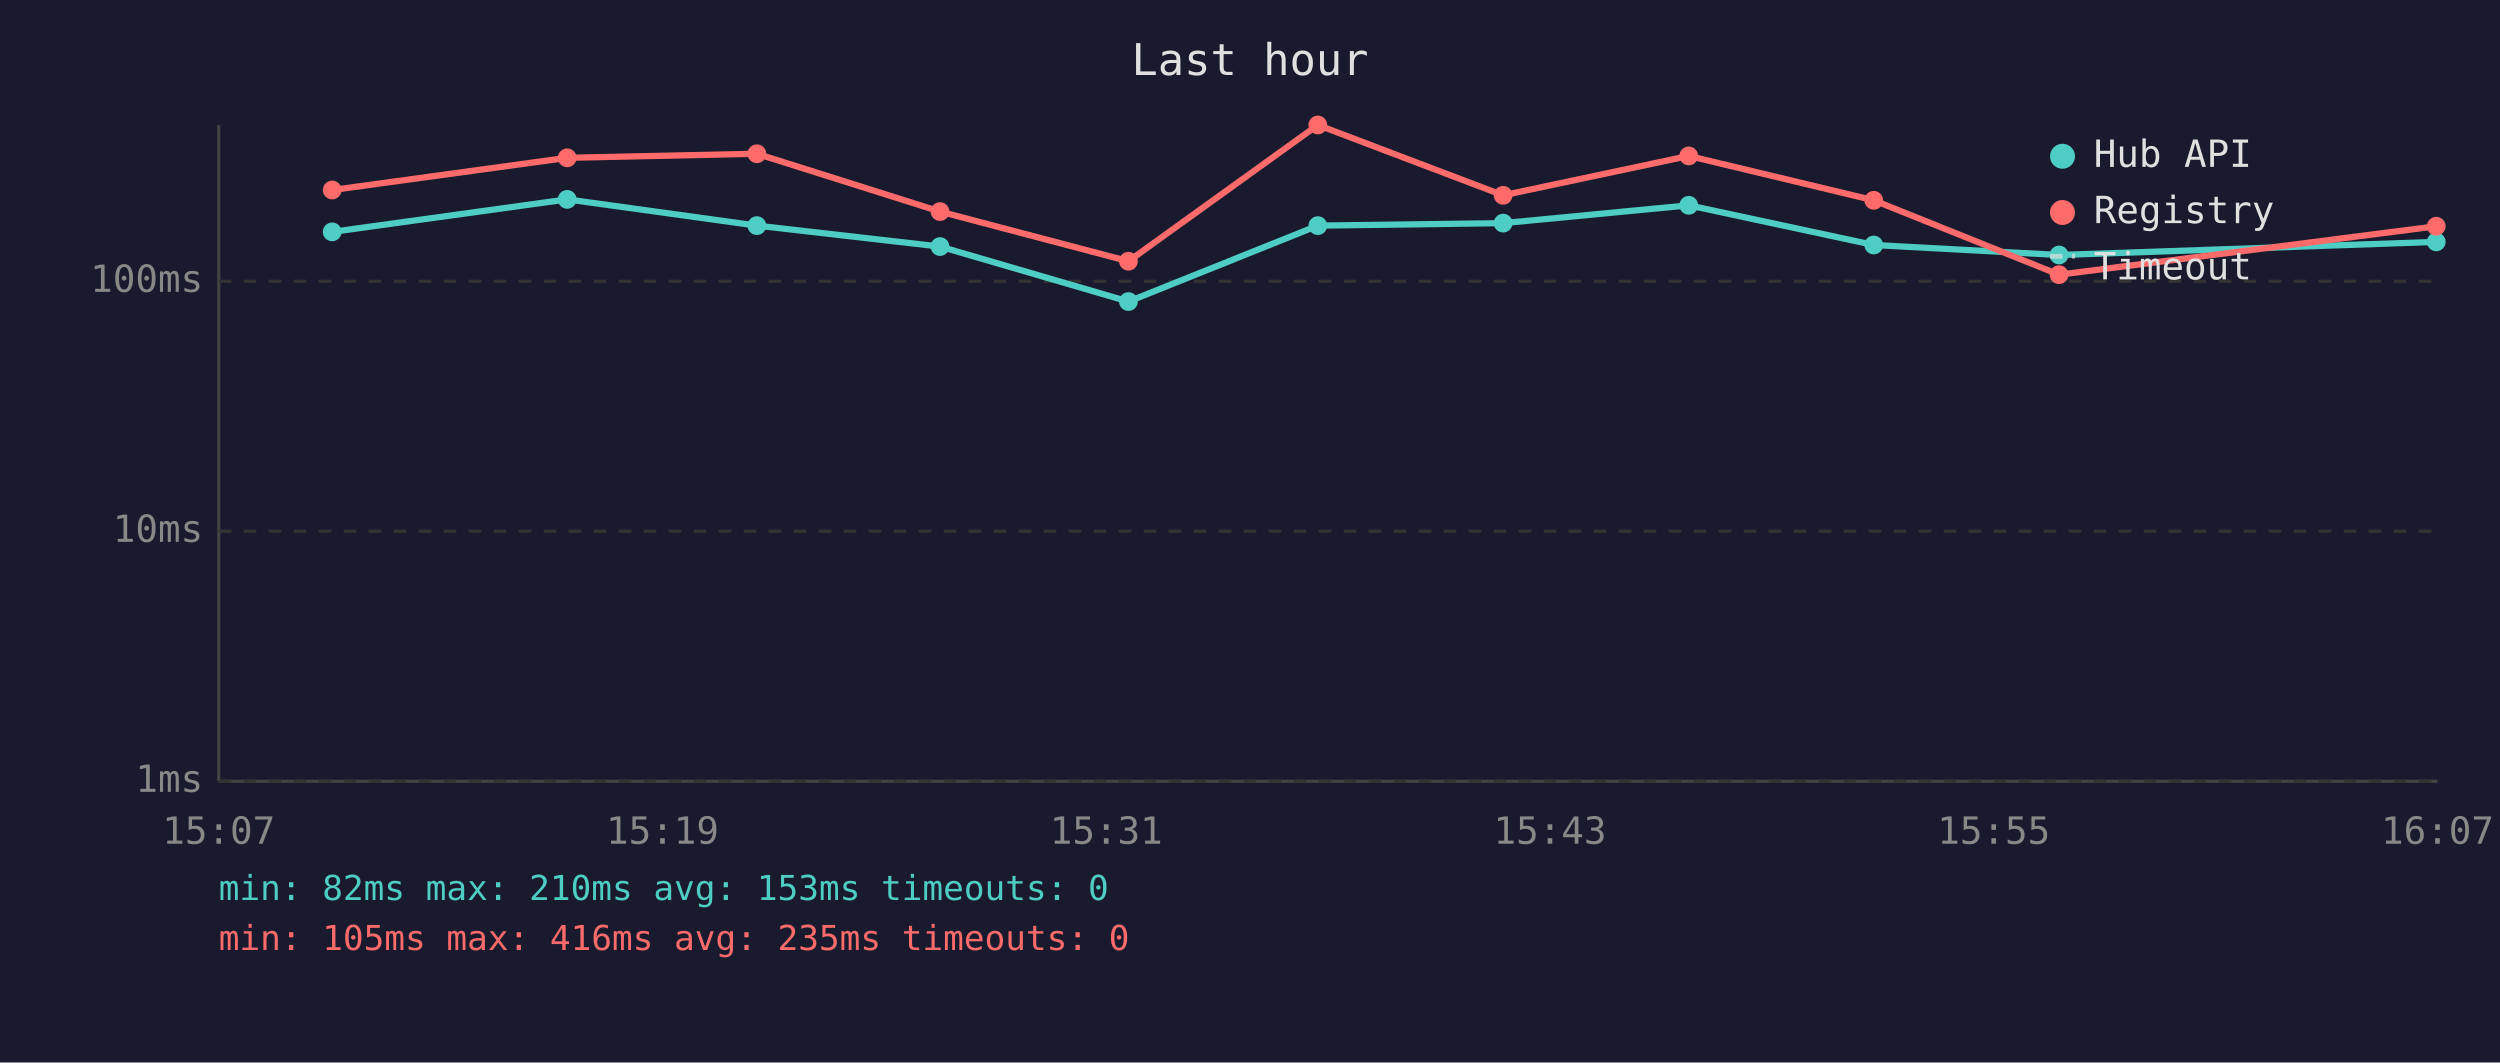
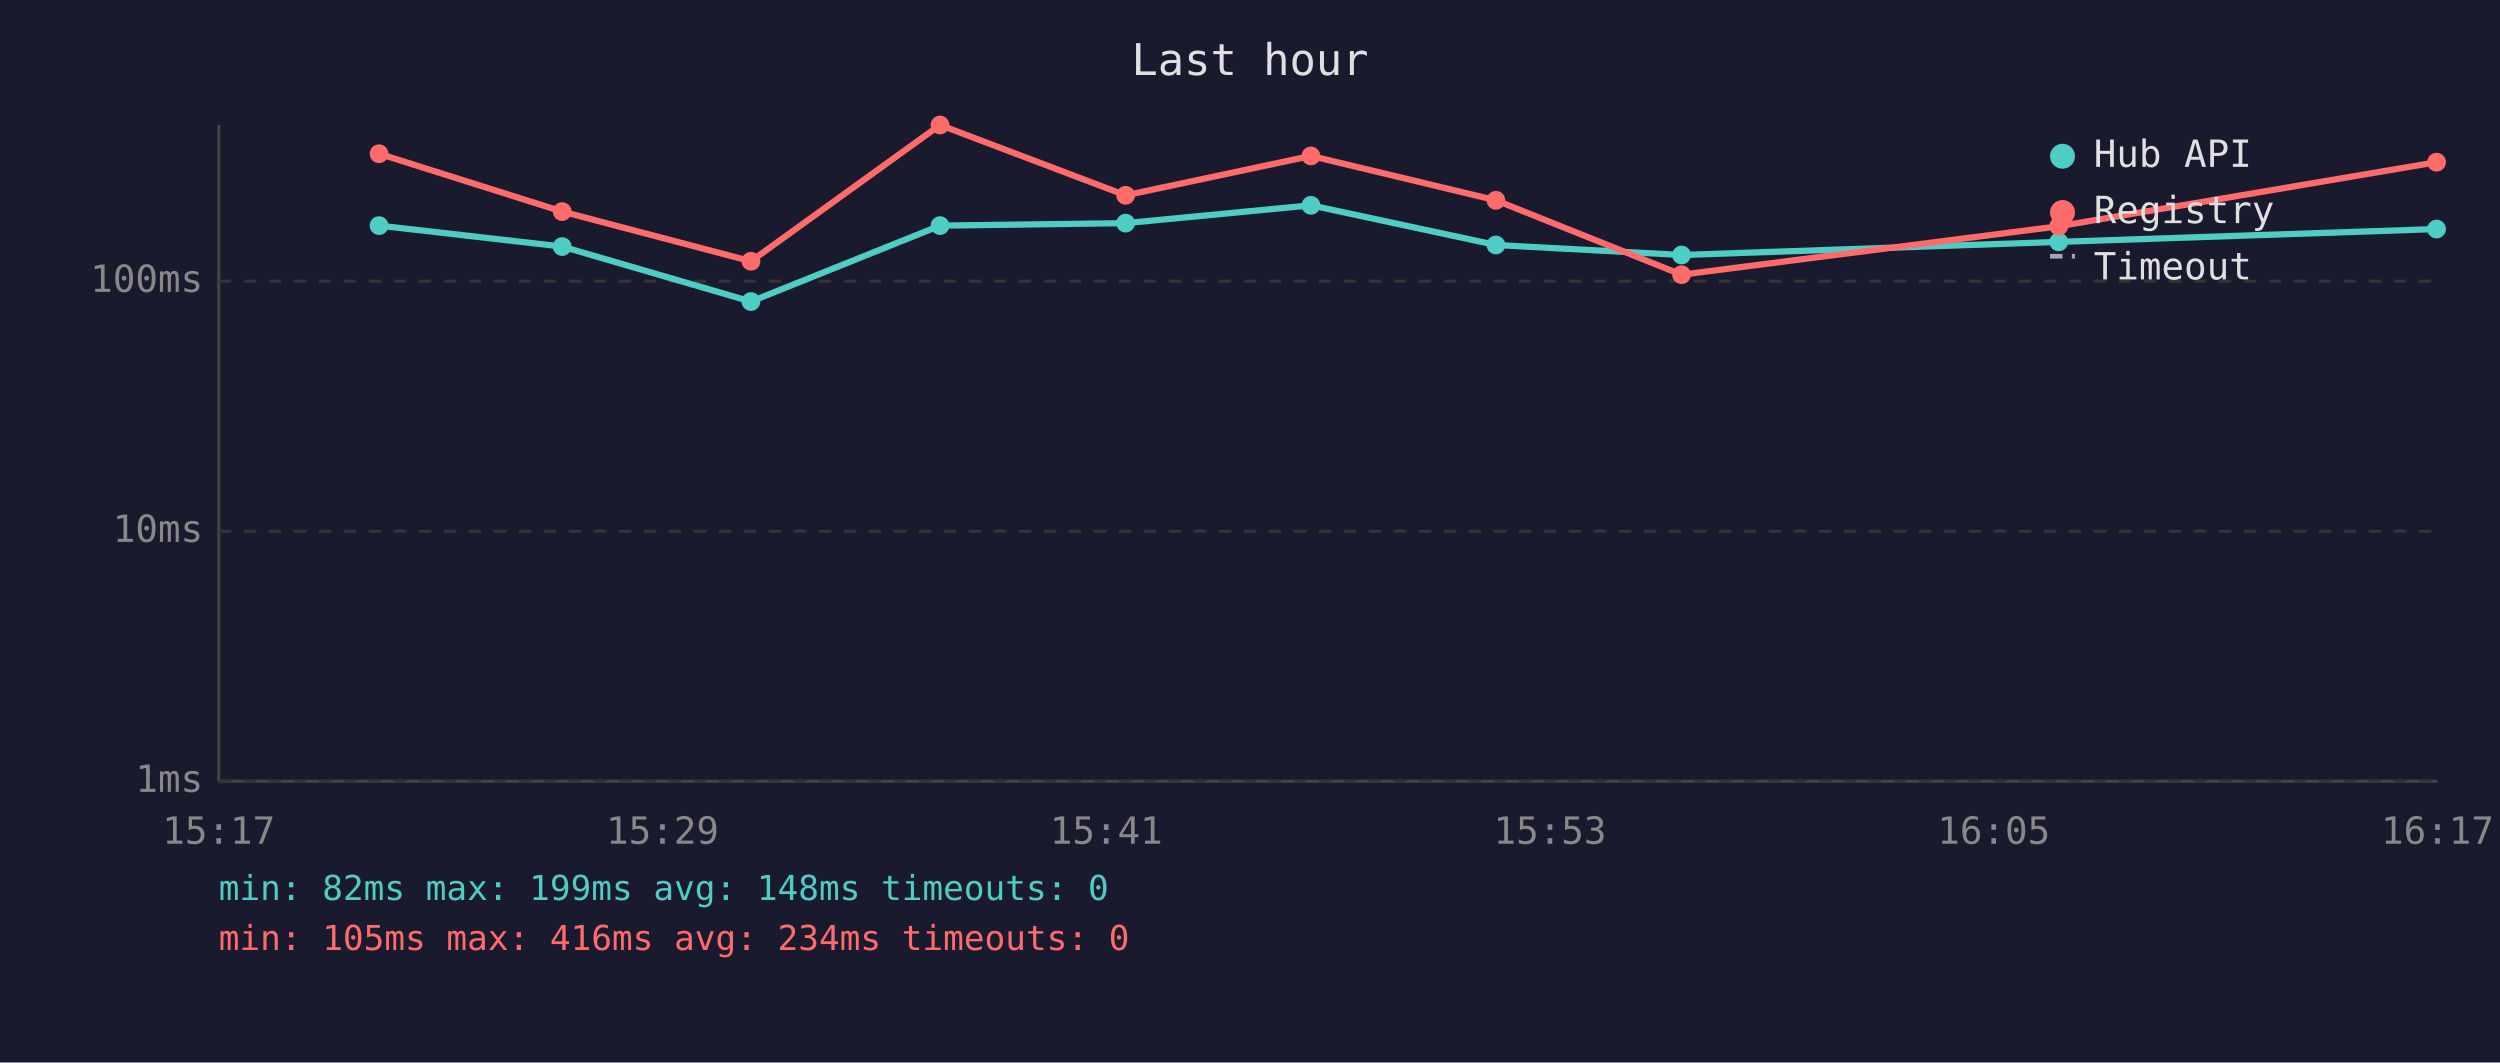
<svg xmlns="http://www.w3.org/2000/svg" viewBox="0 0 800 340" font-family="monospace" font-size="12">
  <rect width="800" height="340" fill="#1a1a2e" />
  <text x="400" y="24" fill="#e0e0e0" font-size="14" text-anchor="middle">Last hour</text>
  <line x1="70" y1="40" x2="70" y2="250" stroke="#444" stroke-width="1" />
  <line x1="70" y1="250" x2="780" y2="250" stroke="#444" stroke-width="1" />
  <line x1="70" y1="250" x2="780" y2="250" stroke="#333" stroke-width="1" stroke-dasharray="4" />
  <text x="65" y="250" fill="#888" text-anchor="end" dominant-baseline="middle">1ms</text>
  <line x1="70" y1="170" x2="780" y2="170" stroke="#333" stroke-width="1" stroke-dasharray="4" />
  <text x="65" y="170" fill="#888" text-anchor="end" dominant-baseline="middle">10ms</text>
  <line x1="70" y1="90" x2="780" y2="90" stroke="#333" stroke-width="1" stroke-dasharray="4" />
  <text x="65" y="90" fill="#888" text-anchor="end" dominant-baseline="middle">100ms</text>
-   <text x="70" y="270" fill="#888" text-anchor="middle">15:07</text>
-   <text x="212" y="270" fill="#888" text-anchor="middle">15:19</text>
-   <text x="354" y="270" fill="#888" text-anchor="middle">15:31</text>
-   <text x="496" y="270" fill="#888" text-anchor="middle">15:43</text>
-   <text x="638" y="270" fill="#888" text-anchor="middle">15:55</text>
-   <text x="780" y="270" fill="#888" text-anchor="middle">16:07</text>
-   <polyline points="106.3,74.2 181.5,63.8 242.2,72.2 300.8,78.9 361.1,96.5 421.7,72.2 481.0,71.4 540.4,65.7 599.6,78.4 658.9,81.6 779.6,77.4" fill="none" stroke="#4ecdc4" stroke-width="2" opacity="1" />
-   <circle cx="106.3" cy="74.2" r="3" fill="#4ecdc4" />
-   <circle cx="181.5" cy="63.8" r="3" fill="#4ecdc4" />
-   <circle cx="242.2" cy="72.2" r="3" fill="#4ecdc4" />
-   <circle cx="300.8" cy="78.9" r="3" fill="#4ecdc4" />
-   <circle cx="361.1" cy="96.5" r="3" fill="#4ecdc4" />
-   <circle cx="421.7" cy="72.2" r="3" fill="#4ecdc4" />
-   <circle cx="481.0" cy="71.4" r="3" fill="#4ecdc4" />
-   <circle cx="540.4" cy="65.7" r="3" fill="#4ecdc4" />
-   <circle cx="599.6" cy="78.4" r="3" fill="#4ecdc4" />
-   <circle cx="658.9" cy="81.6" r="3" fill="#4ecdc4" />
-   <circle cx="779.6" cy="77.4" r="3" fill="#4ecdc4" />
-   <polyline points="106.3,60.8 181.5,50.5 242.2,49.2 300.8,67.7 361.1,83.6 421.7,40.0 481.0,62.5 540.4,49.9 599.6,64.1 658.9,87.9 779.6,72.4" fill="none" stroke="#ff6b6b" stroke-width="2" opacity="1" />
-   <circle cx="106.3" cy="60.8" r="3" fill="#ff6b6b" />
-   <circle cx="181.5" cy="50.5" r="3" fill="#ff6b6b" />
-   <circle cx="242.2" cy="49.2" r="3" fill="#ff6b6b" />
-   <circle cx="300.8" cy="67.7" r="3" fill="#ff6b6b" />
-   <circle cx="361.1" cy="83.6" r="3" fill="#ff6b6b" />
-   <circle cx="421.7" cy="40.0" r="3" fill="#ff6b6b" />
-   <circle cx="481.0" cy="62.5" r="3" fill="#ff6b6b" />
-   <circle cx="540.4" cy="49.9" r="3" fill="#ff6b6b" />
-   <circle cx="599.6" cy="64.1" r="3" fill="#ff6b6b" />
-   <circle cx="658.9" cy="87.9" r="3" fill="#ff6b6b" />
-   <circle cx="779.6" cy="72.4" r="3" fill="#ff6b6b" />
+   <text x="70" y="270" fill="#888" text-anchor="middle">15:17</text>
+   <text x="212" y="270" fill="#888" text-anchor="middle">15:29</text>
+   <text x="354" y="270" fill="#888" text-anchor="middle">15:41</text>
+   <text x="496" y="270" fill="#888" text-anchor="middle">15:53</text>
+   <text x="638" y="270" fill="#888" text-anchor="middle">16:05</text>
+   <text x="780" y="270" fill="#888" text-anchor="middle">16:17</text>
+   <polyline points="121.3,72.2 179.9,78.9 240.3,96.5 300.8,72.2 360.2,71.4 419.5,65.7 478.7,78.4 538.1,81.6 658.8,77.4 779.7,73.3" fill="none" stroke="#4ecdc4" stroke-width="2" opacity="1" />
+   <circle cx="121.3" cy="72.2" r="3" fill="#4ecdc4" />
+   <circle cx="179.9" cy="78.9" r="3" fill="#4ecdc4" />
+   <circle cx="240.3" cy="96.5" r="3" fill="#4ecdc4" />
+   <circle cx="300.8" cy="72.2" r="3" fill="#4ecdc4" />
+   <circle cx="360.2" cy="71.4" r="3" fill="#4ecdc4" />
+   <circle cx="419.5" cy="65.7" r="3" fill="#4ecdc4" />
+   <circle cx="478.7" cy="78.4" r="3" fill="#4ecdc4" />
+   <circle cx="538.1" cy="81.6" r="3" fill="#4ecdc4" />
+   <circle cx="658.8" cy="77.4" r="3" fill="#4ecdc4" />
+   <circle cx="779.7" cy="73.3" r="3" fill="#4ecdc4" />
+   <polyline points="121.3,49.2 179.9,67.7 240.3,83.6 300.8,40.0 360.2,62.5 419.5,49.9 478.7,64.1 538.1,87.9 658.8,72.4 779.7,51.9" fill="none" stroke="#ff6b6b" stroke-width="2" opacity="1" />
+   <circle cx="121.3" cy="49.2" r="3" fill="#ff6b6b" />
+   <circle cx="179.9" cy="67.7" r="3" fill="#ff6b6b" />
+   <circle cx="240.3" cy="83.6" r="3" fill="#ff6b6b" />
+   <circle cx="300.8" cy="40.0" r="3" fill="#ff6b6b" />
+   <circle cx="360.2" cy="62.5" r="3" fill="#ff6b6b" />
+   <circle cx="419.5" cy="49.9" r="3" fill="#ff6b6b" />
+   <circle cx="478.7" cy="64.1" r="3" fill="#ff6b6b" />
+   <circle cx="538.1" cy="87.9" r="3" fill="#ff6b6b" />
+   <circle cx="658.8" cy="72.4" r="3" fill="#ff6b6b" />
+   <circle cx="779.7" cy="51.9" r="3" fill="#ff6b6b" />
  <circle cx="660" cy="50" r="4" fill="#4ecdc4" />
  <text x="670" y="50" fill="#e0e0e0" dominant-baseline="middle">Hub API</text>
  <circle cx="660" cy="68" r="4" fill="#ff6b6b" />
  <text x="670" y="68" fill="#e0e0e0" dominant-baseline="middle">Registry</text>
  <line x1="656" y1="82" x2="664" y2="82" stroke="#e0e0e0" stroke-width="1.5" stroke-dasharray="4,3" opacity="0.7" />
  <text x="670" y="86" fill="#e0e0e0" dominant-baseline="middle">Timeout</text>
-   <text x="70" y="288" fill="#4ecdc4" font-size="11">min: 82ms  max: 210ms  avg: 153ms  timeouts: 0</text>
-   <text x="70" y="304" fill="#ff6b6b" font-size="11">min: 105ms  max: 416ms  avg: 235ms  timeouts: 0</text>
+   <text x="70" y="288" fill="#4ecdc4" font-size="11">min: 82ms  max: 199ms  avg: 148ms  timeouts: 0</text>
+   <text x="70" y="304" fill="#ff6b6b" font-size="11">min: 105ms  max: 416ms  avg: 234ms  timeouts: 0</text>
</svg>
